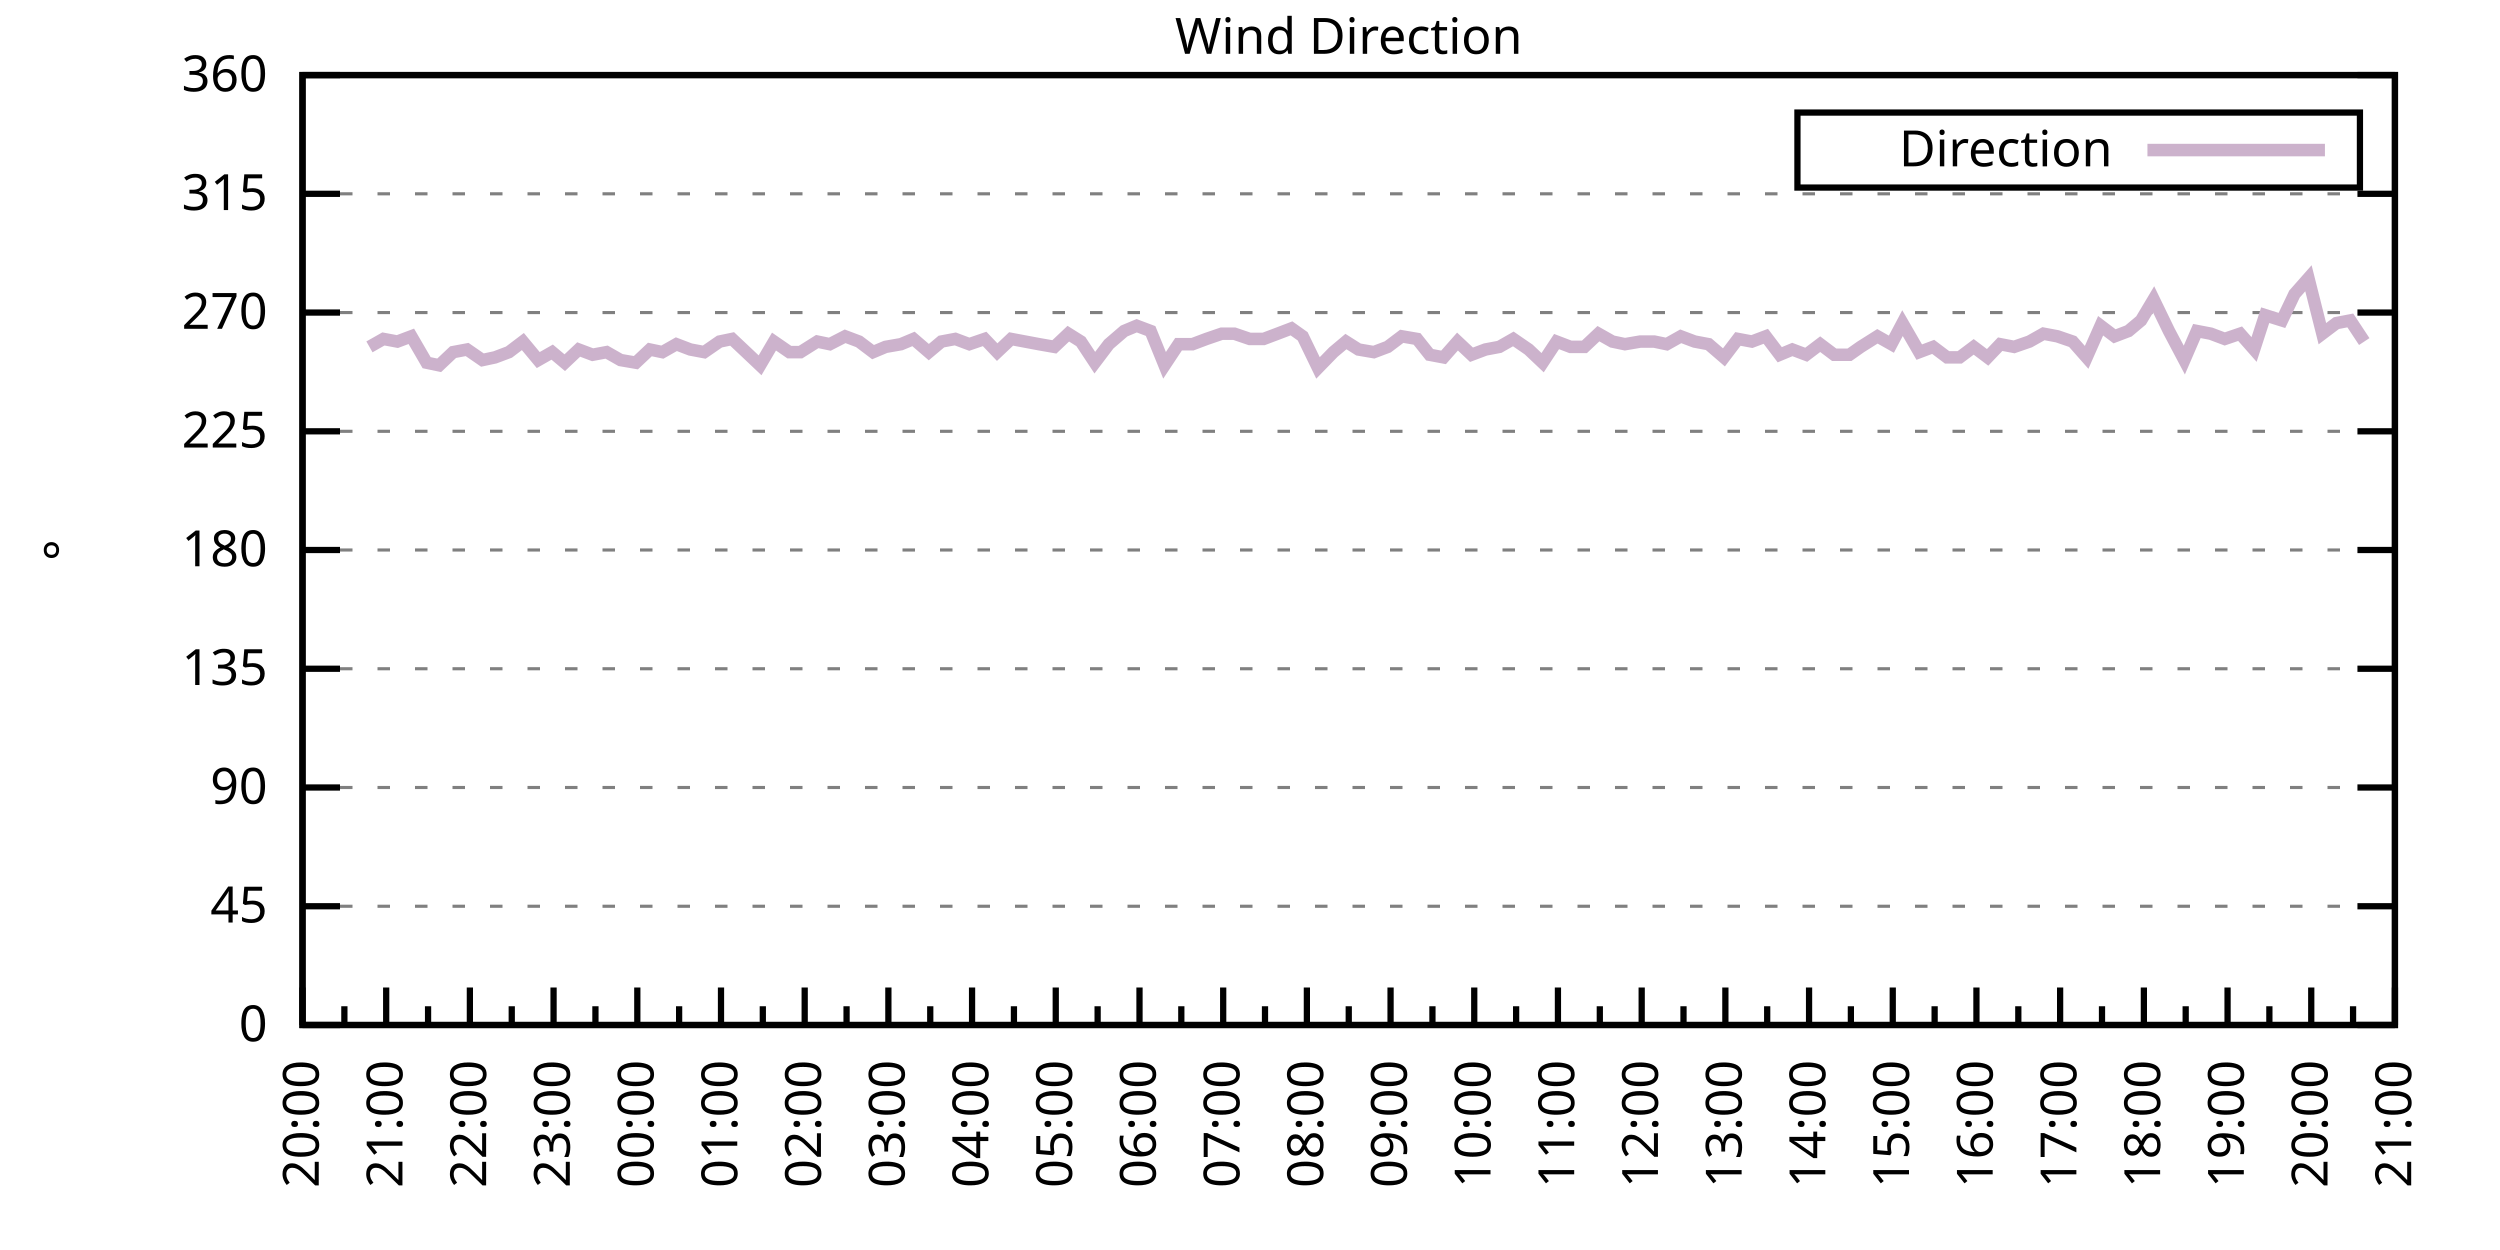
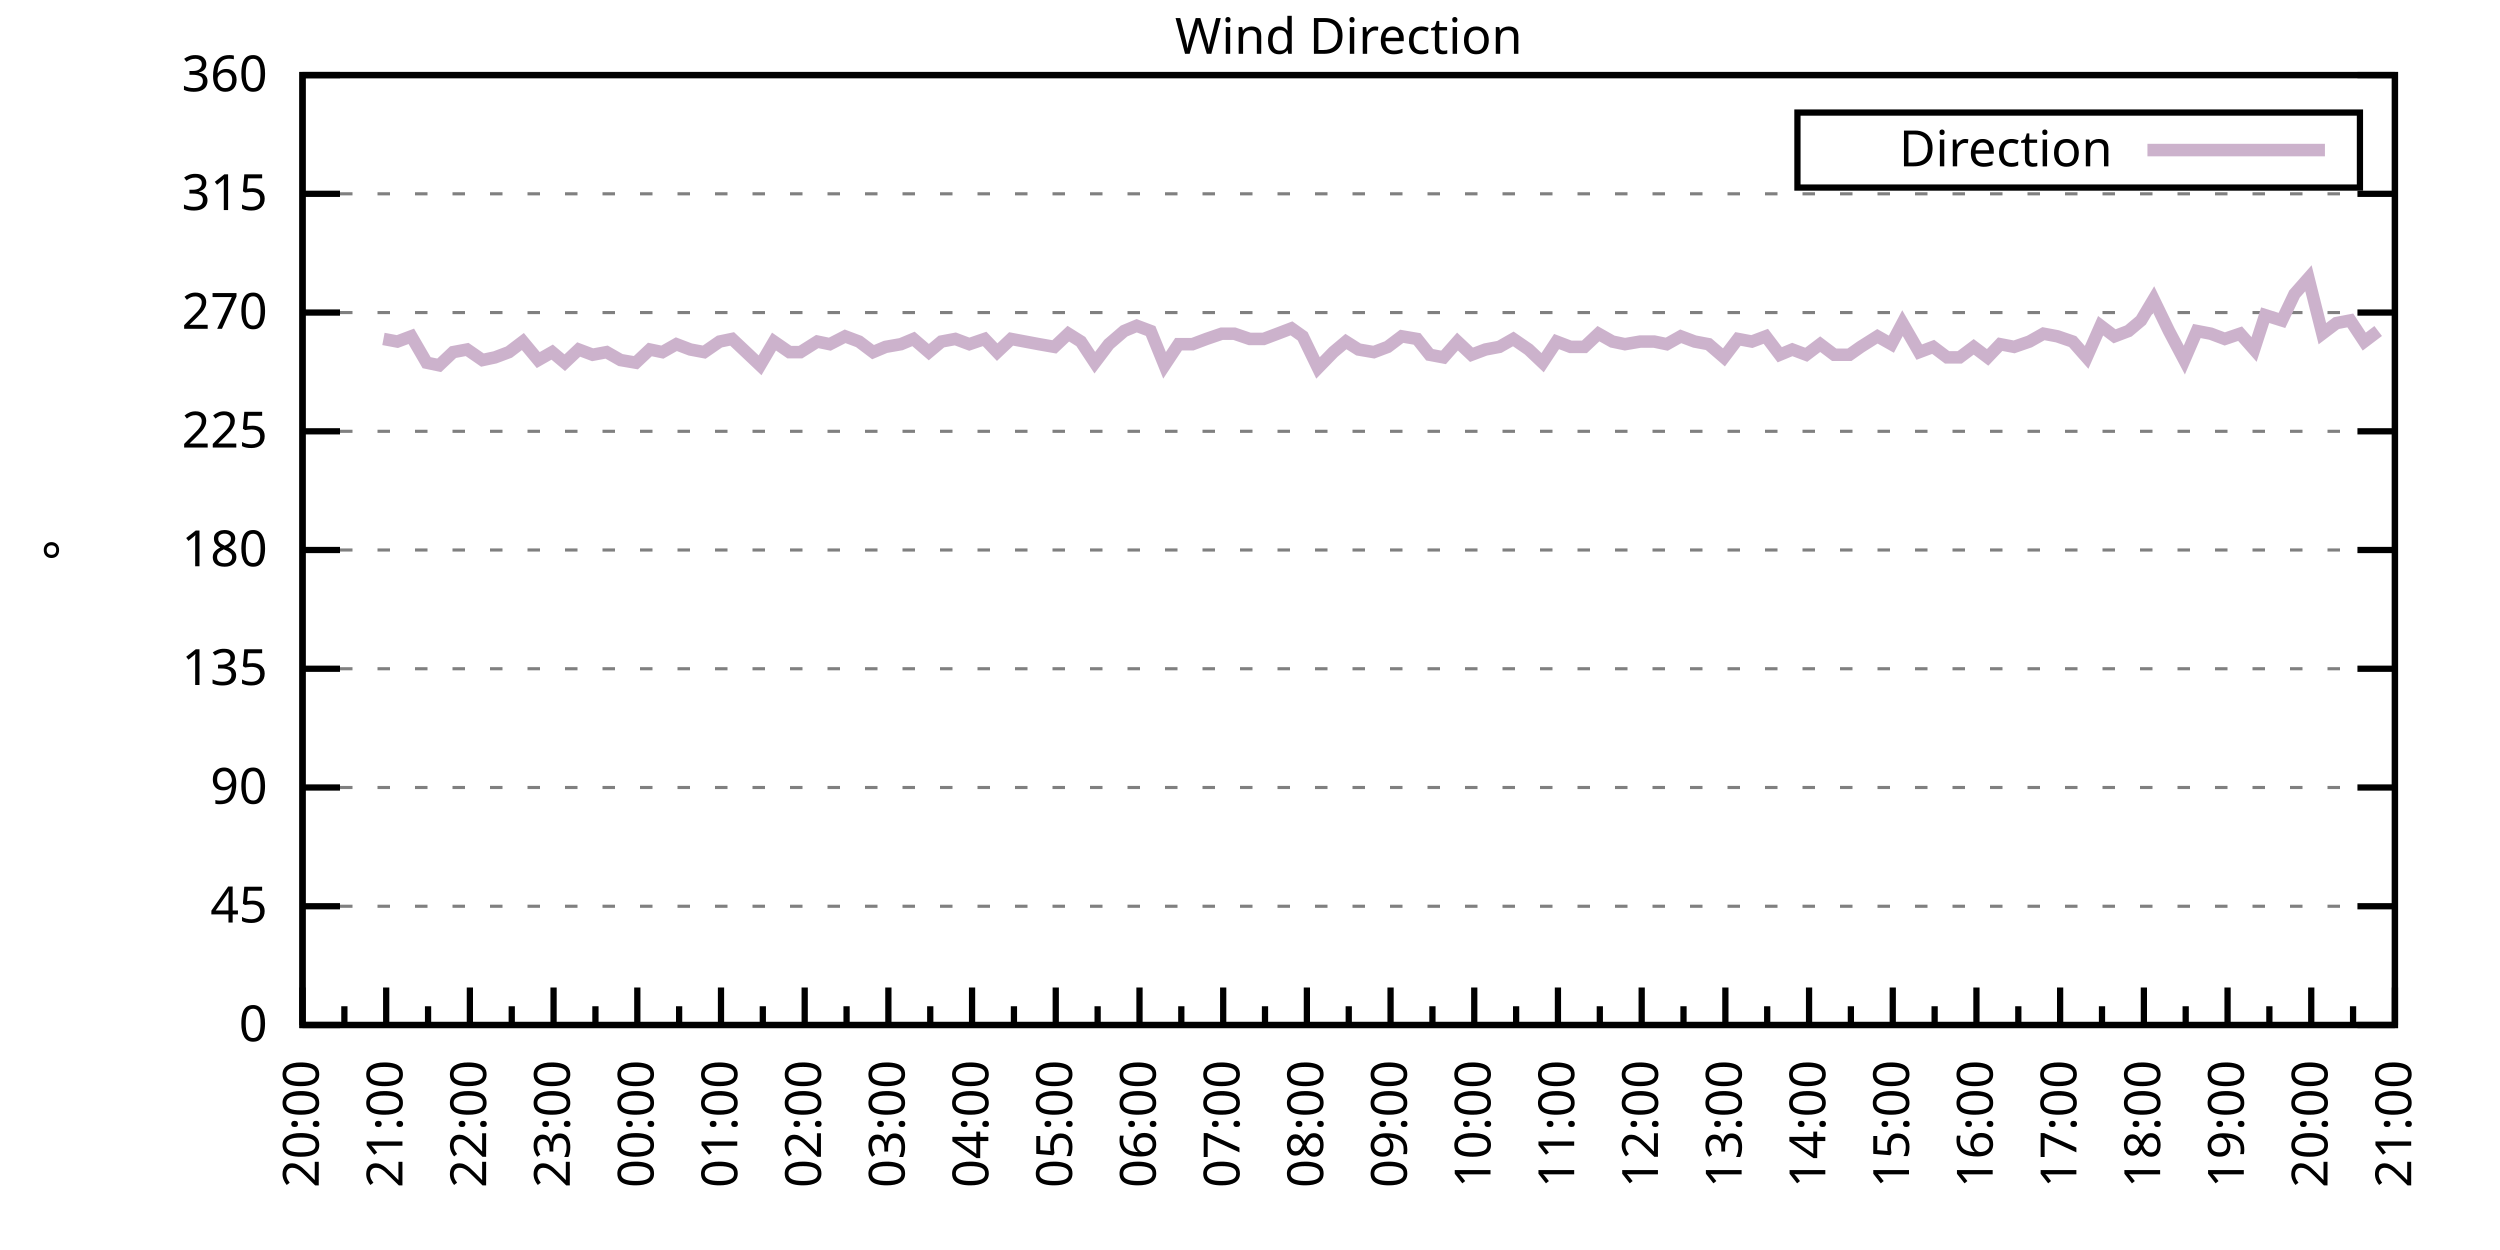
<svg xmlns="http://www.w3.org/2000/svg" xmlns:xlink="http://www.w3.org/1999/xlink" width="400" height="200" viewBox="0 0 400 200">
  <g id="gnuplot_canvas">
    <rect x="0" y="0" width="400" height="200" fill="none" />
    <defs>
      <circle id="gpDot" r="0.5" stroke-width="0.5" stroke="currentColor" />
      <path id="gpPt0" stroke-width="0.333" stroke="currentColor" d="M-1,0 h2 M0,-1 v2" />
      <path id="gpPt1" stroke-width="0.333" stroke="currentColor" d="M-1,-1 L1,1 M1,-1 L-1,1" />
      <path id="gpPt2" stroke-width="0.333" stroke="currentColor" d="M-1,0 L1,0 M0,-1 L0,1 M-1,-1 L1,1 M-1,1 L1,-1" />
      <rect id="gpPt3" stroke-width="0.333" stroke="currentColor" x="-1" y="-1" width="2" height="2" />
      <rect id="gpPt4" stroke-width="0.333" stroke="currentColor" fill="currentColor" x="-1" y="-1" width="2" height="2" />
      <circle id="gpPt5" stroke-width="0.333" stroke="currentColor" cx="0" cy="0" r="1" />
      <use xlink:href="#gpPt5" id="gpPt6" fill="currentColor" stroke="none" />
      <path id="gpPt7" stroke-width="0.333" stroke="currentColor" d="M0,-1.33 L-1.33,0.67 L1.33,0.67 z" />
      <use xlink:href="#gpPt7" id="gpPt8" fill="currentColor" stroke="none" />
      <use xlink:href="#gpPt7" id="gpPt9" stroke="currentColor" transform="rotate(180)" />
      <use xlink:href="#gpPt9" id="gpPt10" fill="currentColor" stroke="none" />
      <use xlink:href="#gpPt3" id="gpPt11" stroke="currentColor" transform="rotate(45)" />
      <use xlink:href="#gpPt11" id="gpPt12" fill="currentColor" stroke="none" />
      <path id="gpPt13" stroke-width="0.333" stroke="currentColor" d="M0,1.330 L1.265,0.411 L0.782,-1.067 L-0.782,-1.076 L-1.265,0.411 z" />
      <use xlink:href="#gpPt13" id="gpPt14" fill="currentColor" stroke="none" />
      <filter id="textbox" filterUnits="objectBoundingBox" x="0" y="0" height="1" width="1">
        <feFlood flood-color="white" flood-opacity="1" result="bgnd" />
        <feComposite in="SourceGraphic" in2="bgnd" operator="atop" />
      </filter>
      <filter id="greybox" filterUnits="objectBoundingBox" x="0" y="0" height="1" width="1">
        <feFlood flood-color="lightgrey" flood-opacity="1" result="grey" />
        <feComposite in="SourceGraphic" in2="grey" operator="atop" />
      </filter>
    </defs>
    <g fill="none" color="white" stroke="currentColor" stroke-width="1.00" stroke-linecap="butt" stroke-linejoin="miter">
</g>
    <g fill="none" color="black" stroke="currentColor" stroke-width="1.00" stroke-linecap="butt" stroke-linejoin="miter">
      <g stroke="none" shape-rendering="crispEdges">
        <polygon fill="rgb(255, 255, 255)" points="48.40,164.00 383.18,164.00 383.18,12.02 48.40,12.02 " />
      </g>
    </g>
    <g fill="none" color="black" stroke="currentColor" stroke-width="1.00" stroke-linecap="butt" stroke-linejoin="miter">
</g>
    <g fill="none" color="black" stroke="black" stroke-width="0.50" stroke-linecap="butt" stroke-linejoin="miter">
</g>
    <g fill="none" color="gray" stroke="currentColor" stroke-width="0.50" stroke-linecap="butt" stroke-linejoin="miter">
      <path stroke="gray" stroke-dasharray="2,4" class="gridline" d="M48.40,164.00 L383.19,164.00  " />
    </g>
    <g fill="none" color="gray" stroke="gray" stroke-width="1.00" stroke-linecap="butt" stroke-linejoin="miter">
</g>
    <g fill="none" color="black" stroke="currentColor" stroke-width="1.00" stroke-linecap="butt" stroke-linejoin="miter">
      <path stroke="black" d="M48.40,164.00 L54.40,164.00 M383.19,164.00 L377.19,164.00  " />
      <g transform="translate(42.80,166.60)" stroke="none" fill="black" font-family="Sans" font-size="8.00" text-anchor="end">
        <text>
          <tspan font-family="Sans"> 0</tspan>
        </text>
      </g>
    </g>
    <g fill="none" color="black" stroke="currentColor" stroke-width="1.00" stroke-linecap="butt" stroke-linejoin="miter">
</g>
    <g fill="none" color="black" stroke="black" stroke-width="0.50" stroke-linecap="butt" stroke-linejoin="miter">
</g>
    <g fill="none" color="gray" stroke="currentColor" stroke-width="0.50" stroke-linecap="butt" stroke-linejoin="miter">
      <path stroke="gray" stroke-dasharray="2,4" class="gridline" d="M48.40,145.00 L383.19,145.00  " />
    </g>
    <g fill="none" color="gray" stroke="gray" stroke-width="1.00" stroke-linecap="butt" stroke-linejoin="miter">
</g>
    <g fill="none" color="black" stroke="currentColor" stroke-width="1.00" stroke-linecap="butt" stroke-linejoin="miter">
      <path stroke="black" d="M48.40,145.00 L54.40,145.00 M383.19,145.00 L377.19,145.00  " />
      <g transform="translate(42.80,147.60)" stroke="none" fill="black" font-family="Sans" font-size="8.00" text-anchor="end">
        <text>
          <tspan font-family="Sans"> 45</tspan>
        </text>
      </g>
    </g>
    <g fill="none" color="black" stroke="currentColor" stroke-width="1.00" stroke-linecap="butt" stroke-linejoin="miter">
</g>
    <g fill="none" color="black" stroke="black" stroke-width="0.50" stroke-linecap="butt" stroke-linejoin="miter">
</g>
    <g fill="none" color="gray" stroke="currentColor" stroke-width="0.50" stroke-linecap="butt" stroke-linejoin="miter">
      <path stroke="gray" stroke-dasharray="2,4" class="gridline" d="M48.40,126.00 L383.19,126.00  " />
    </g>
    <g fill="none" color="gray" stroke="gray" stroke-width="1.00" stroke-linecap="butt" stroke-linejoin="miter">
</g>
    <g fill="none" color="black" stroke="currentColor" stroke-width="1.00" stroke-linecap="butt" stroke-linejoin="miter">
      <path stroke="black" d="M48.40,126.00 L54.40,126.00 M383.19,126.00 L377.19,126.00  " />
      <g transform="translate(42.80,128.60)" stroke="none" fill="black" font-family="Sans" font-size="8.00" text-anchor="end">
        <text>
          <tspan font-family="Sans"> 90</tspan>
        </text>
      </g>
    </g>
    <g fill="none" color="black" stroke="currentColor" stroke-width="1.00" stroke-linecap="butt" stroke-linejoin="miter">
</g>
    <g fill="none" color="black" stroke="black" stroke-width="0.50" stroke-linecap="butt" stroke-linejoin="miter">
</g>
    <g fill="none" color="gray" stroke="currentColor" stroke-width="0.50" stroke-linecap="butt" stroke-linejoin="miter">
      <path stroke="gray" stroke-dasharray="2,4" class="gridline" d="M48.40,107.00 L383.19,107.00  " />
    </g>
    <g fill="none" color="gray" stroke="gray" stroke-width="1.00" stroke-linecap="butt" stroke-linejoin="miter">
</g>
    <g fill="none" color="black" stroke="currentColor" stroke-width="1.00" stroke-linecap="butt" stroke-linejoin="miter">
      <path stroke="black" d="M48.40,107.00 L54.40,107.00 M383.19,107.00 L377.19,107.00  " />
      <g transform="translate(42.80,109.60)" stroke="none" fill="black" font-family="Sans" font-size="8.00" text-anchor="end">
        <text>
          <tspan font-family="Sans"> 135</tspan>
        </text>
      </g>
    </g>
    <g fill="none" color="black" stroke="currentColor" stroke-width="1.00" stroke-linecap="butt" stroke-linejoin="miter">
</g>
    <g fill="none" color="black" stroke="black" stroke-width="0.50" stroke-linecap="butt" stroke-linejoin="miter">
</g>
    <g fill="none" color="gray" stroke="currentColor" stroke-width="0.50" stroke-linecap="butt" stroke-linejoin="miter">
      <path stroke="gray" stroke-dasharray="2,4" class="gridline" d="M48.40,88.00 L383.19,88.00  " />
    </g>
    <g fill="none" color="gray" stroke="gray" stroke-width="1.00" stroke-linecap="butt" stroke-linejoin="miter">
</g>
    <g fill="none" color="black" stroke="currentColor" stroke-width="1.00" stroke-linecap="butt" stroke-linejoin="miter">
      <path stroke="black" d="M48.40,88.00 L54.40,88.00 M383.19,88.00 L377.19,88.00  " />
      <g transform="translate(42.80,90.60)" stroke="none" fill="black" font-family="Sans" font-size="8.00" text-anchor="end">
        <text>
          <tspan font-family="Sans"> 180</tspan>
        </text>
      </g>
    </g>
    <g fill="none" color="black" stroke="currentColor" stroke-width="1.00" stroke-linecap="butt" stroke-linejoin="miter">
</g>
    <g fill="none" color="black" stroke="black" stroke-width="0.50" stroke-linecap="butt" stroke-linejoin="miter">
</g>
    <g fill="none" color="gray" stroke="currentColor" stroke-width="0.50" stroke-linecap="butt" stroke-linejoin="miter">
      <path stroke="gray" stroke-dasharray="2,4" class="gridline" d="M48.40,69.01 L383.19,69.01  " />
    </g>
    <g fill="none" color="gray" stroke="gray" stroke-width="1.00" stroke-linecap="butt" stroke-linejoin="miter">
</g>
    <g fill="none" color="black" stroke="currentColor" stroke-width="1.00" stroke-linecap="butt" stroke-linejoin="miter">
      <path stroke="black" d="M48.40,69.01 L54.40,69.01 M383.19,69.01 L377.19,69.01  " />
      <g transform="translate(42.80,71.61)" stroke="none" fill="black" font-family="Sans" font-size="8.00" text-anchor="end">
        <text>
          <tspan font-family="Sans"> 225</tspan>
        </text>
      </g>
    </g>
    <g fill="none" color="black" stroke="currentColor" stroke-width="1.00" stroke-linecap="butt" stroke-linejoin="miter">
</g>
    <g fill="none" color="black" stroke="black" stroke-width="0.50" stroke-linecap="butt" stroke-linejoin="miter">
</g>
    <g fill="none" color="gray" stroke="currentColor" stroke-width="0.50" stroke-linecap="butt" stroke-linejoin="miter">
      <path stroke="gray" stroke-dasharray="2,4" class="gridline" d="M48.40,50.01 L383.19,50.01  " />
    </g>
    <g fill="none" color="gray" stroke="gray" stroke-width="1.00" stroke-linecap="butt" stroke-linejoin="miter">
</g>
    <g fill="none" color="black" stroke="currentColor" stroke-width="1.00" stroke-linecap="butt" stroke-linejoin="miter">
      <path stroke="black" d="M48.40,50.01 L54.40,50.01 M383.19,50.01 L377.19,50.01  " />
      <g transform="translate(42.80,52.61)" stroke="none" fill="black" font-family="Sans" font-size="8.00" text-anchor="end">
        <text>
          <tspan font-family="Sans"> 270</tspan>
        </text>
      </g>
    </g>
    <g fill="none" color="black" stroke="currentColor" stroke-width="1.00" stroke-linecap="butt" stroke-linejoin="miter">
</g>
    <g fill="none" color="black" stroke="black" stroke-width="0.50" stroke-linecap="butt" stroke-linejoin="miter">
</g>
    <g fill="none" color="gray" stroke="currentColor" stroke-width="0.50" stroke-linecap="butt" stroke-linejoin="miter">
      <path stroke="gray" stroke-dasharray="2,4" class="gridline" d="M48.40,31.01 L383.19,31.01  " />
    </g>
    <g fill="none" color="gray" stroke="gray" stroke-width="1.00" stroke-linecap="butt" stroke-linejoin="miter">
</g>
    <g fill="none" color="black" stroke="currentColor" stroke-width="1.00" stroke-linecap="butt" stroke-linejoin="miter">
      <path stroke="black" d="M48.40,31.01 L54.40,31.01 M383.19,31.01 L377.19,31.01  " />
      <g transform="translate(42.80,33.61)" stroke="none" fill="black" font-family="Sans" font-size="8.00" text-anchor="end">
        <text>
          <tspan font-family="Sans"> 315</tspan>
        </text>
      </g>
    </g>
    <g fill="none" color="black" stroke="currentColor" stroke-width="1.00" stroke-linecap="butt" stroke-linejoin="miter">
</g>
    <g fill="none" color="black" stroke="black" stroke-width="0.50" stroke-linecap="butt" stroke-linejoin="miter">
</g>
    <g fill="none" color="gray" stroke="currentColor" stroke-width="0.50" stroke-linecap="butt" stroke-linejoin="miter">
      <path stroke="gray" stroke-dasharray="2,4" class="gridline" d="M48.40,12.01 L383.19,12.01  " />
    </g>
    <g fill="none" color="gray" stroke="gray" stroke-width="1.00" stroke-linecap="butt" stroke-linejoin="miter">
</g>
    <g fill="none" color="black" stroke="currentColor" stroke-width="1.00" stroke-linecap="butt" stroke-linejoin="miter">
      <path stroke="black" d="M48.40,12.01 L54.40,12.01 M383.19,12.01 L377.19,12.01  " />
      <g transform="translate(42.80,14.61)" stroke="none" fill="black" font-family="Sans" font-size="8.00" text-anchor="end">
        <text>
          <tspan font-family="Sans"> 360</tspan>
        </text>
      </g>
    </g>
    <g fill="none" color="black" stroke="currentColor" stroke-width="1.00" stroke-linecap="butt" stroke-linejoin="miter">
      <path stroke="black" d="M48.40,164.00 L48.40,158.00  " />
      <g transform="translate(51.00,169.60) rotate(270)" stroke="none" fill="black" font-family="Sans" font-size="8.00" text-anchor="end">
        <text>
          <tspan font-family="Sans">20:00</tspan>
        </text>
      </g>
    </g>
    <g fill="none" color="black" stroke="currentColor" stroke-width="1.00" stroke-linecap="butt" stroke-linejoin="miter">
      <path stroke="black" d="M55.10,164.00 L55.10,161.00 M61.79,164.00 L61.79,158.00  " />
      <g transform="translate(64.39,169.60) rotate(270)" stroke="none" fill="black" font-family="Sans" font-size="8.00" text-anchor="end">
        <text>
          <tspan font-family="Sans">21:00</tspan>
        </text>
      </g>
    </g>
    <g fill="none" color="black" stroke="currentColor" stroke-width="1.00" stroke-linecap="butt" stroke-linejoin="miter">
      <path stroke="black" d="M68.49,164.00 L68.49,161.00 M75.18,164.00 L75.18,158.00  " />
      <g transform="translate(77.78,169.60) rotate(270)" stroke="none" fill="black" font-family="Sans" font-size="8.00" text-anchor="end">
        <text>
          <tspan font-family="Sans">22:00</tspan>
        </text>
      </g>
    </g>
    <g fill="none" color="black" stroke="currentColor" stroke-width="1.00" stroke-linecap="butt" stroke-linejoin="miter">
      <path stroke="black" d="M81.88,164.00 L81.88,161.00 M88.57,164.00 L88.57,158.00  " />
      <g transform="translate(91.17,169.60) rotate(270)" stroke="none" fill="black" font-family="Sans" font-size="8.00" text-anchor="end">
        <text>
          <tspan font-family="Sans">23:00</tspan>
        </text>
      </g>
    </g>
    <g fill="none" color="black" stroke="currentColor" stroke-width="1.00" stroke-linecap="butt" stroke-linejoin="miter">
      <path stroke="black" d="M95.27,164.00 L95.27,161.00 M101.97,164.00 L101.97,158.00  " />
      <g transform="translate(104.57,169.60) rotate(270)" stroke="none" fill="black" font-family="Sans" font-size="8.00" text-anchor="end">
        <text>
          <tspan font-family="Sans">00:00</tspan>
        </text>
      </g>
    </g>
    <g fill="none" color="black" stroke="currentColor" stroke-width="1.00" stroke-linecap="butt" stroke-linejoin="miter">
      <path stroke="black" d="M108.66,164.00 L108.66,161.00 M115.36,164.00 L115.36,158.00  " />
      <g transform="translate(117.96,169.60) rotate(270)" stroke="none" fill="black" font-family="Sans" font-size="8.00" text-anchor="end">
        <text>
          <tspan font-family="Sans">01:00</tspan>
        </text>
      </g>
    </g>
    <g fill="none" color="black" stroke="currentColor" stroke-width="1.00" stroke-linecap="butt" stroke-linejoin="miter">
      <path stroke="black" d="M122.05,164.00 L122.05,161.00 M128.75,164.00 L128.75,158.00  " />
      <g transform="translate(131.35,169.60) rotate(270)" stroke="none" fill="black" font-family="Sans" font-size="8.00" text-anchor="end">
        <text>
          <tspan font-family="Sans">02:00</tspan>
        </text>
      </g>
    </g>
    <g fill="none" color="black" stroke="currentColor" stroke-width="1.00" stroke-linecap="butt" stroke-linejoin="miter">
      <path stroke="black" d="M135.45,164.00 L135.45,161.00 M142.14,164.00 L142.14,158.00  " />
      <g transform="translate(144.74,169.60) rotate(270)" stroke="none" fill="black" font-family="Sans" font-size="8.00" text-anchor="end">
        <text>
          <tspan font-family="Sans">03:00</tspan>
        </text>
      </g>
    </g>
    <g fill="none" color="black" stroke="currentColor" stroke-width="1.00" stroke-linecap="butt" stroke-linejoin="miter">
      <path stroke="black" d="M148.84,164.00 L148.84,161.00 M155.53,164.00 L155.53,158.00  " />
      <g transform="translate(158.13,169.60) rotate(270)" stroke="none" fill="black" font-family="Sans" font-size="8.00" text-anchor="end">
        <text>
          <tspan font-family="Sans">04:00</tspan>
        </text>
      </g>
    </g>
    <g fill="none" color="black" stroke="currentColor" stroke-width="1.00" stroke-linecap="butt" stroke-linejoin="miter">
      <path stroke="black" d="M162.23,164.00 L162.23,161.00 M168.92,164.00 L168.92,158.00  " />
      <g transform="translate(171.52,169.60) rotate(270)" stroke="none" fill="black" font-family="Sans" font-size="8.00" text-anchor="end">
        <text>
          <tspan font-family="Sans">05:00</tspan>
        </text>
      </g>
    </g>
    <g fill="none" color="black" stroke="currentColor" stroke-width="1.00" stroke-linecap="butt" stroke-linejoin="miter">
      <path stroke="black" d="M175.62,164.00 L175.62,161.00 M182.32,164.00 L182.32,158.00  " />
      <g transform="translate(184.92,169.60) rotate(270)" stroke="none" fill="black" font-family="Sans" font-size="8.00" text-anchor="end">
        <text>
          <tspan font-family="Sans">06:00</tspan>
        </text>
      </g>
    </g>
    <g fill="none" color="black" stroke="currentColor" stroke-width="1.00" stroke-linecap="butt" stroke-linejoin="miter">
      <path stroke="black" d="M189.01,164.00 L189.01,161.00 M195.71,164.00 L195.71,158.00  " />
      <g transform="translate(198.31,169.60) rotate(270)" stroke="none" fill="black" font-family="Sans" font-size="8.00" text-anchor="end">
        <text>
          <tspan font-family="Sans">07:00</tspan>
        </text>
      </g>
    </g>
    <g fill="none" color="black" stroke="currentColor" stroke-width="1.00" stroke-linecap="butt" stroke-linejoin="miter">
      <path stroke="black" d="M202.40,164.00 L202.40,161.00 M209.10,164.00 L209.10,158.00  " />
      <g transform="translate(211.70,169.60) rotate(270)" stroke="none" fill="black" font-family="Sans" font-size="8.00" text-anchor="end">
        <text>
          <tspan font-family="Sans">08:00</tspan>
        </text>
      </g>
    </g>
    <g fill="none" color="black" stroke="currentColor" stroke-width="1.00" stroke-linecap="butt" stroke-linejoin="miter">
      <path stroke="black" d="M215.80,164.00 L215.80,161.00 M222.49,164.00 L222.49,158.00  " />
      <g transform="translate(225.09,169.60) rotate(270)" stroke="none" fill="black" font-family="Sans" font-size="8.00" text-anchor="end">
        <text>
          <tspan font-family="Sans">09:00</tspan>
        </text>
      </g>
    </g>
    <g fill="none" color="black" stroke="currentColor" stroke-width="1.00" stroke-linecap="butt" stroke-linejoin="miter">
      <path stroke="black" d="M229.19,164.00 L229.19,161.00 M235.88,164.00 L235.88,158.00  " />
      <g transform="translate(238.48,169.60) rotate(270)" stroke="none" fill="black" font-family="Sans" font-size="8.00" text-anchor="end">
        <text>
          <tspan font-family="Sans">10:00</tspan>
        </text>
      </g>
    </g>
    <g fill="none" color="black" stroke="currentColor" stroke-width="1.00" stroke-linecap="butt" stroke-linejoin="miter">
      <path stroke="black" d="M242.58,164.00 L242.58,161.00 M249.27,164.00 L249.27,158.00  " />
      <g transform="translate(251.87,169.60) rotate(270)" stroke="none" fill="black" font-family="Sans" font-size="8.00" text-anchor="end">
        <text>
          <tspan font-family="Sans">11:00</tspan>
        </text>
      </g>
    </g>
    <g fill="none" color="black" stroke="currentColor" stroke-width="1.00" stroke-linecap="butt" stroke-linejoin="miter">
      <path stroke="black" d="M255.97,164.00 L255.97,161.00 M262.67,164.00 L262.67,158.00  " />
      <g transform="translate(265.27,169.60) rotate(270)" stroke="none" fill="black" font-family="Sans" font-size="8.00" text-anchor="end">
        <text>
          <tspan font-family="Sans">12:00</tspan>
        </text>
      </g>
    </g>
    <g fill="none" color="black" stroke="currentColor" stroke-width="1.00" stroke-linecap="butt" stroke-linejoin="miter">
      <path stroke="black" d="M269.36,164.00 L269.36,161.00 M276.06,164.00 L276.06,158.00  " />
      <g transform="translate(278.66,169.60) rotate(270)" stroke="none" fill="black" font-family="Sans" font-size="8.00" text-anchor="end">
        <text>
          <tspan font-family="Sans">13:00</tspan>
        </text>
      </g>
    </g>
    <g fill="none" color="black" stroke="currentColor" stroke-width="1.00" stroke-linecap="butt" stroke-linejoin="miter">
      <path stroke="black" d="M282.75,164.00 L282.75,161.00 M289.45,164.00 L289.45,158.00  " />
      <g transform="translate(292.05,169.60) rotate(270)" stroke="none" fill="black" font-family="Sans" font-size="8.00" text-anchor="end">
        <text>
          <tspan font-family="Sans">14:00</tspan>
        </text>
      </g>
    </g>
    <g fill="none" color="black" stroke="currentColor" stroke-width="1.00" stroke-linecap="butt" stroke-linejoin="miter">
      <path stroke="black" d="M296.14,164.00 L296.14,161.00 M302.84,164.00 L302.84,158.00  " />
      <g transform="translate(305.44,169.60) rotate(270)" stroke="none" fill="black" font-family="Sans" font-size="8.00" text-anchor="end">
        <text>
          <tspan font-family="Sans">15:00</tspan>
        </text>
      </g>
    </g>
    <g fill="none" color="black" stroke="currentColor" stroke-width="1.00" stroke-linecap="butt" stroke-linejoin="miter">
      <path stroke="black" d="M309.54,164.00 L309.54,161.00 M316.23,164.00 L316.23,158.00  " />
      <g transform="translate(318.83,169.60) rotate(270)" stroke="none" fill="black" font-family="Sans" font-size="8.00" text-anchor="end">
        <text>
          <tspan font-family="Sans">16:00</tspan>
        </text>
      </g>
    </g>
    <g fill="none" color="black" stroke="currentColor" stroke-width="1.00" stroke-linecap="butt" stroke-linejoin="miter">
      <path stroke="black" d="M322.93,164.00 L322.93,161.00 M329.62,164.00 L329.62,158.00  " />
      <g transform="translate(332.22,169.60) rotate(270)" stroke="none" fill="black" font-family="Sans" font-size="8.00" text-anchor="end">
        <text>
          <tspan font-family="Sans">17:00</tspan>
        </text>
      </g>
    </g>
    <g fill="none" color="black" stroke="currentColor" stroke-width="1.00" stroke-linecap="butt" stroke-linejoin="miter">
      <path stroke="black" d="M336.32,164.00 L336.32,161.00 M343.02,164.00 L343.02,158.00  " />
      <g transform="translate(345.62,169.60) rotate(270)" stroke="none" fill="black" font-family="Sans" font-size="8.00" text-anchor="end">
        <text>
          <tspan font-family="Sans">18:00</tspan>
        </text>
      </g>
    </g>
    <g fill="none" color="black" stroke="currentColor" stroke-width="1.00" stroke-linecap="butt" stroke-linejoin="miter">
      <path stroke="black" d="M349.71,164.00 L349.71,161.00 M356.41,164.00 L356.41,158.00  " />
      <g transform="translate(359.01,169.60) rotate(270)" stroke="none" fill="black" font-family="Sans" font-size="8.00" text-anchor="end">
        <text>
          <tspan font-family="Sans">19:00</tspan>
        </text>
      </g>
    </g>
    <g fill="none" color="black" stroke="currentColor" stroke-width="1.00" stroke-linecap="butt" stroke-linejoin="miter">
      <path stroke="black" d="M363.10,164.00 L363.10,161.00 M369.80,164.00 L369.80,158.00  " />
      <g transform="translate(372.40,169.60) rotate(270)" stroke="none" fill="black" font-family="Sans" font-size="8.00" text-anchor="end">
        <text>
          <tspan font-family="Sans">20:00</tspan>
        </text>
      </g>
    </g>
    <g fill="none" color="black" stroke="currentColor" stroke-width="1.00" stroke-linecap="butt" stroke-linejoin="miter">
      <path stroke="black" d="M376.49,164.00 L376.49,161.00 M383.19,164.00 L383.19,158.00  " />
      <g transform="translate(385.79,169.60) rotate(270)" stroke="none" fill="black" font-family="Sans" font-size="8.00" text-anchor="end">
        <text>
          <tspan font-family="Sans">21:00</tspan>
        </text>
      </g>
    </g>
    <g fill="none" color="black" stroke="currentColor" stroke-width="1.00" stroke-linecap="butt" stroke-linejoin="miter">
</g>
    <g fill="none" color="black" stroke="currentColor" stroke-width="1.00" stroke-linecap="butt" stroke-linejoin="miter">
      <path stroke="black" d="M48.40,12.01 L48.40,164.00 L383.19,164.00 L383.19,12.01 L48.40,12.01 Z  " />
    </g>
    <g fill="none" color="black" stroke="currentColor" stroke-width="1.00" stroke-linecap="butt" stroke-linejoin="miter">
      <g transform="translate(12.80,88.01) rotate(270)" stroke="none" fill="black" font-family="Sans" font-size="8.00" text-anchor="middle">
        <text>
          <tspan font-family="Sans">°</tspan>
        </text>
      </g>
    </g>
    <g fill="none" color="black" stroke="currentColor" stroke-width="1.00" stroke-linecap="butt" stroke-linejoin="miter">
</g>
    <g fill="none" color="black" stroke="currentColor" stroke-width="1.00" stroke-linecap="butt" stroke-linejoin="miter">
      <path stroke="black" d="M287.59,30.01 L287.59,18.01 L377.59,18.01 L377.59,30.01 L287.59,30.01 Z  " />
    </g>
    <g id="Wind_direction_plot_1">
      <g fill="none" color="white" stroke="black" stroke-width="2.00" stroke-linecap="butt" stroke-linejoin="miter">
</g>
      <g fill="none" color="black" stroke="currentColor" stroke-width="2.00" stroke-linecap="butt" stroke-linejoin="miter">
        <g transform="translate(337.99,26.61)" stroke="none" fill="black" font-family="Sans" font-size="8.00" text-anchor="end">
          <text>
            <tspan font-family="Sans">Direction</tspan>
          </text>
        </g>
      </g>
      <g fill="none" color="black" stroke="currentColor" stroke-width="2.00" stroke-linecap="butt" stroke-linejoin="miter">
-         <path stroke="rgb(204, 178, 204)" d="M343.59,24.01 L371.99,24.01 M59.11,55.50 L61.35,54.23 L63.58,54.65 L65.81,53.81 L68.26,58.03 L70.27,58.45   L72.50,56.34 L74.74,55.92 L77.19,57.61 L79.20,57.18 L81.43,56.34 L83.66,54.65 L86.12,57.61 L88.35,56.34   L90.36,58.03 L92.59,55.92 L94.82,56.76 L97.06,56.34 L99.29,57.61 L101.74,58.03 L103.98,55.92 L105.98,56.34   L108.22,55.07 L110.45,55.92 L112.68,56.34 L115.13,54.65 L117.14,54.23 L119.38,56.34 L121.61,58.45 L123.84,54.65   L126.29,56.34 L128.08,56.34 L130.76,54.65 L132.77,55.07 L135.22,53.81 L137.45,54.65 L139.69,56.34 L141.69,55.50   L144.15,55.07 L146.16,54.23 L148.61,56.34 L150.62,54.65 L152.85,54.23 L155.09,55.07 L157.54,54.23 L159.55,56.34   L161.78,54.23 L164.01,54.65 L166.25,55.07 L168.70,55.50 L170.93,53.39 L172.94,54.65 L175.17,58.03 L177.41,55.07   L179.86,52.96 L181.87,52.12 L184.10,52.96 L186.33,58.45 L188.57,55.07 L190.80,55.07 L193.03,54.23 L195.48,53.39   L197.49,53.39 L199.95,54.23 L202.18,54.23 L204.41,53.39 L206.64,52.54 L208.43,53.81 L210.88,58.87 L213.34,56.34   L215.35,54.65 L217.36,55.92 L219.81,56.34 L222.04,55.50 L224.28,53.81 L226.73,54.23 L228.74,56.76 L230.97,57.18   L233.20,54.65 L235.44,56.76 L237.67,55.92 L239.90,55.50 L242.13,54.23 L244.59,55.92 L246.82,58.03 L249.05,54.65   L251.28,55.50 L253.51,55.50 L255.75,53.39 L257.98,54.65 L259.99,55.07 L262.44,54.65 L264.67,54.65 L266.68,55.07   L268.92,53.81 L271.15,54.65 L273.38,55.07 L275.83,57.18 L278.07,54.23 L280.30,54.65 L282.53,53.81 L284.76,56.76   L286.77,55.92 L289.00,56.76 L291.23,55.07 L293.47,56.76 L295.92,56.76 L297.71,55.50 L300.39,53.81 L302.62,55.07   L304.40,51.70 L307.08,56.34 L309.31,55.50 L311.54,57.18 L313.55,57.18 L315.79,55.50 L318.02,57.18 L320.03,55.07   L322.26,55.50 L324.71,54.65 L326.95,53.39 L329.18,53.81 L331.63,54.65 L333.86,57.18 L336.10,52.12 L338.33,53.81   L340.56,52.96 L342.57,51.27 L344.58,47.90 L347.03,52.96 L349.49,57.61 L351.50,52.96 L353.73,53.39 L355.96,54.23   L358.42,53.39 L360.65,55.92 L362.43,50.43 L365.11,51.27 L367.12,47.05 L369.35,44.52 L371.58,53.39 L373.82,51.70   L376.05,51.27 L378.28,54.65  " />
+         <path stroke="rgb(204, 178, 204)" d="M343.59,24.01 L371.99,24.01 M61.35,54.23 L63.58,54.65 L65.81,53.81 L68.26,58.03 L70.27,58.45 L72.50,56.34   L74.74,55.92 L77.19,57.61 L79.20,57.18 L81.43,56.34 L83.66,54.65 L86.12,57.61 L88.35,56.34 L90.36,58.03   L92.59,55.92 L94.82,56.76 L97.06,56.34 L99.29,57.61 L101.74,58.03 L103.98,55.92 L105.98,56.34 L108.22,55.07   L110.45,55.92 L112.68,56.34 L115.13,54.65 L117.14,54.23 L119.38,56.34 L121.61,58.45 L123.84,54.65 L126.29,56.34   L128.08,56.34 L130.76,54.65 L132.77,55.07 L135.22,53.81 L137.45,54.65 L139.69,56.34 L141.69,55.50 L144.15,55.07   L146.16,54.23 L148.61,56.34 L150.62,54.65 L152.85,54.23 L155.09,55.07 L157.54,54.23 L159.55,56.34 L161.78,54.23   L164.01,54.65 L166.25,55.07 L168.70,55.50 L170.93,53.39 L172.94,54.65 L175.17,58.03 L177.41,55.07 L179.86,52.96   L181.87,52.12 L184.10,52.96 L186.33,58.45 L188.57,55.07 L190.80,55.07 L193.03,54.23 L195.48,53.39 L197.49,53.39   L199.95,54.23 L202.18,54.23 L204.41,53.39 L206.64,52.54 L208.43,53.81 L210.88,58.87 L213.34,56.34 L215.35,54.65   L217.36,55.92 L219.81,56.34 L222.04,55.50 L224.28,53.81 L226.73,54.23 L228.74,56.76 L230.97,57.18 L233.20,54.65   L235.44,56.76 L237.67,55.92 L239.90,55.50 L242.13,54.23 L244.59,55.92 L246.82,58.03 L249.05,54.65 L251.28,55.50   L253.51,55.50 L255.75,53.39 L257.98,54.65 L259.99,55.07 L262.44,54.65 L264.67,54.65 L266.68,55.07 L268.92,53.81   L271.15,54.65 L273.38,55.07 L275.83,57.18 L278.07,54.23 L280.30,54.65 L282.53,53.81 L284.76,56.76 L286.77,55.92   L289.00,56.76 L291.23,55.07 L293.47,56.76 L295.92,56.76 L297.71,55.50 L300.39,53.81 L302.62,55.07 L304.40,51.70   L307.08,56.34 L309.31,55.50 L311.54,57.18 L313.55,57.18 L315.79,55.50 L318.02,57.18 L320.03,55.07 L322.26,55.50   L324.71,54.65 L326.95,53.39 L329.18,53.81 L331.63,54.65 L333.86,57.18 L336.10,52.12 L338.33,53.81 L340.56,52.96   L342.57,51.27 L344.58,47.90 L347.03,52.96 L349.49,57.61 L351.50,52.96 L353.73,53.39 L355.96,54.23 L358.42,53.39   L360.65,55.92 L362.43,50.43 L365.11,51.27 L367.12,47.05 L369.35,44.52 L371.58,53.39 L373.82,51.70 L376.05,51.27   L378.28,54.65 L380.51,52.96  " />
      </g>
    </g>
    <g fill="none" color="black" stroke="currentColor" stroke-width="2.00" stroke-linecap="butt" stroke-linejoin="miter">
</g>
    <g fill="none" color="black" stroke="black" stroke-width="1.00" stroke-linecap="butt" stroke-linejoin="miter">
</g>
    <g fill="none" color="black" stroke="currentColor" stroke-width="1.00" stroke-linecap="butt" stroke-linejoin="miter">
      <path stroke="black" d="M48.40,12.01 L48.40,164.00 L383.19,164.00 L383.19,12.01 L48.40,12.01 Z  " />
    </g>
    <g fill="none" color="black" stroke="currentColor" stroke-width="1.00" stroke-linecap="butt" stroke-linejoin="miter">
      <g transform="translate(215.79,8.61)" stroke="none" fill="black" font-family="Sans" font-size="8.00" text-anchor="middle">
        <text>
          <tspan font-family="Sans">Wind Direction</tspan>
        </text>
      </g>
    </g>
    <g fill="none" color="black" stroke="currentColor" stroke-width="1.00" stroke-linecap="butt" stroke-linejoin="miter">
</g>
  </g>
</svg>
